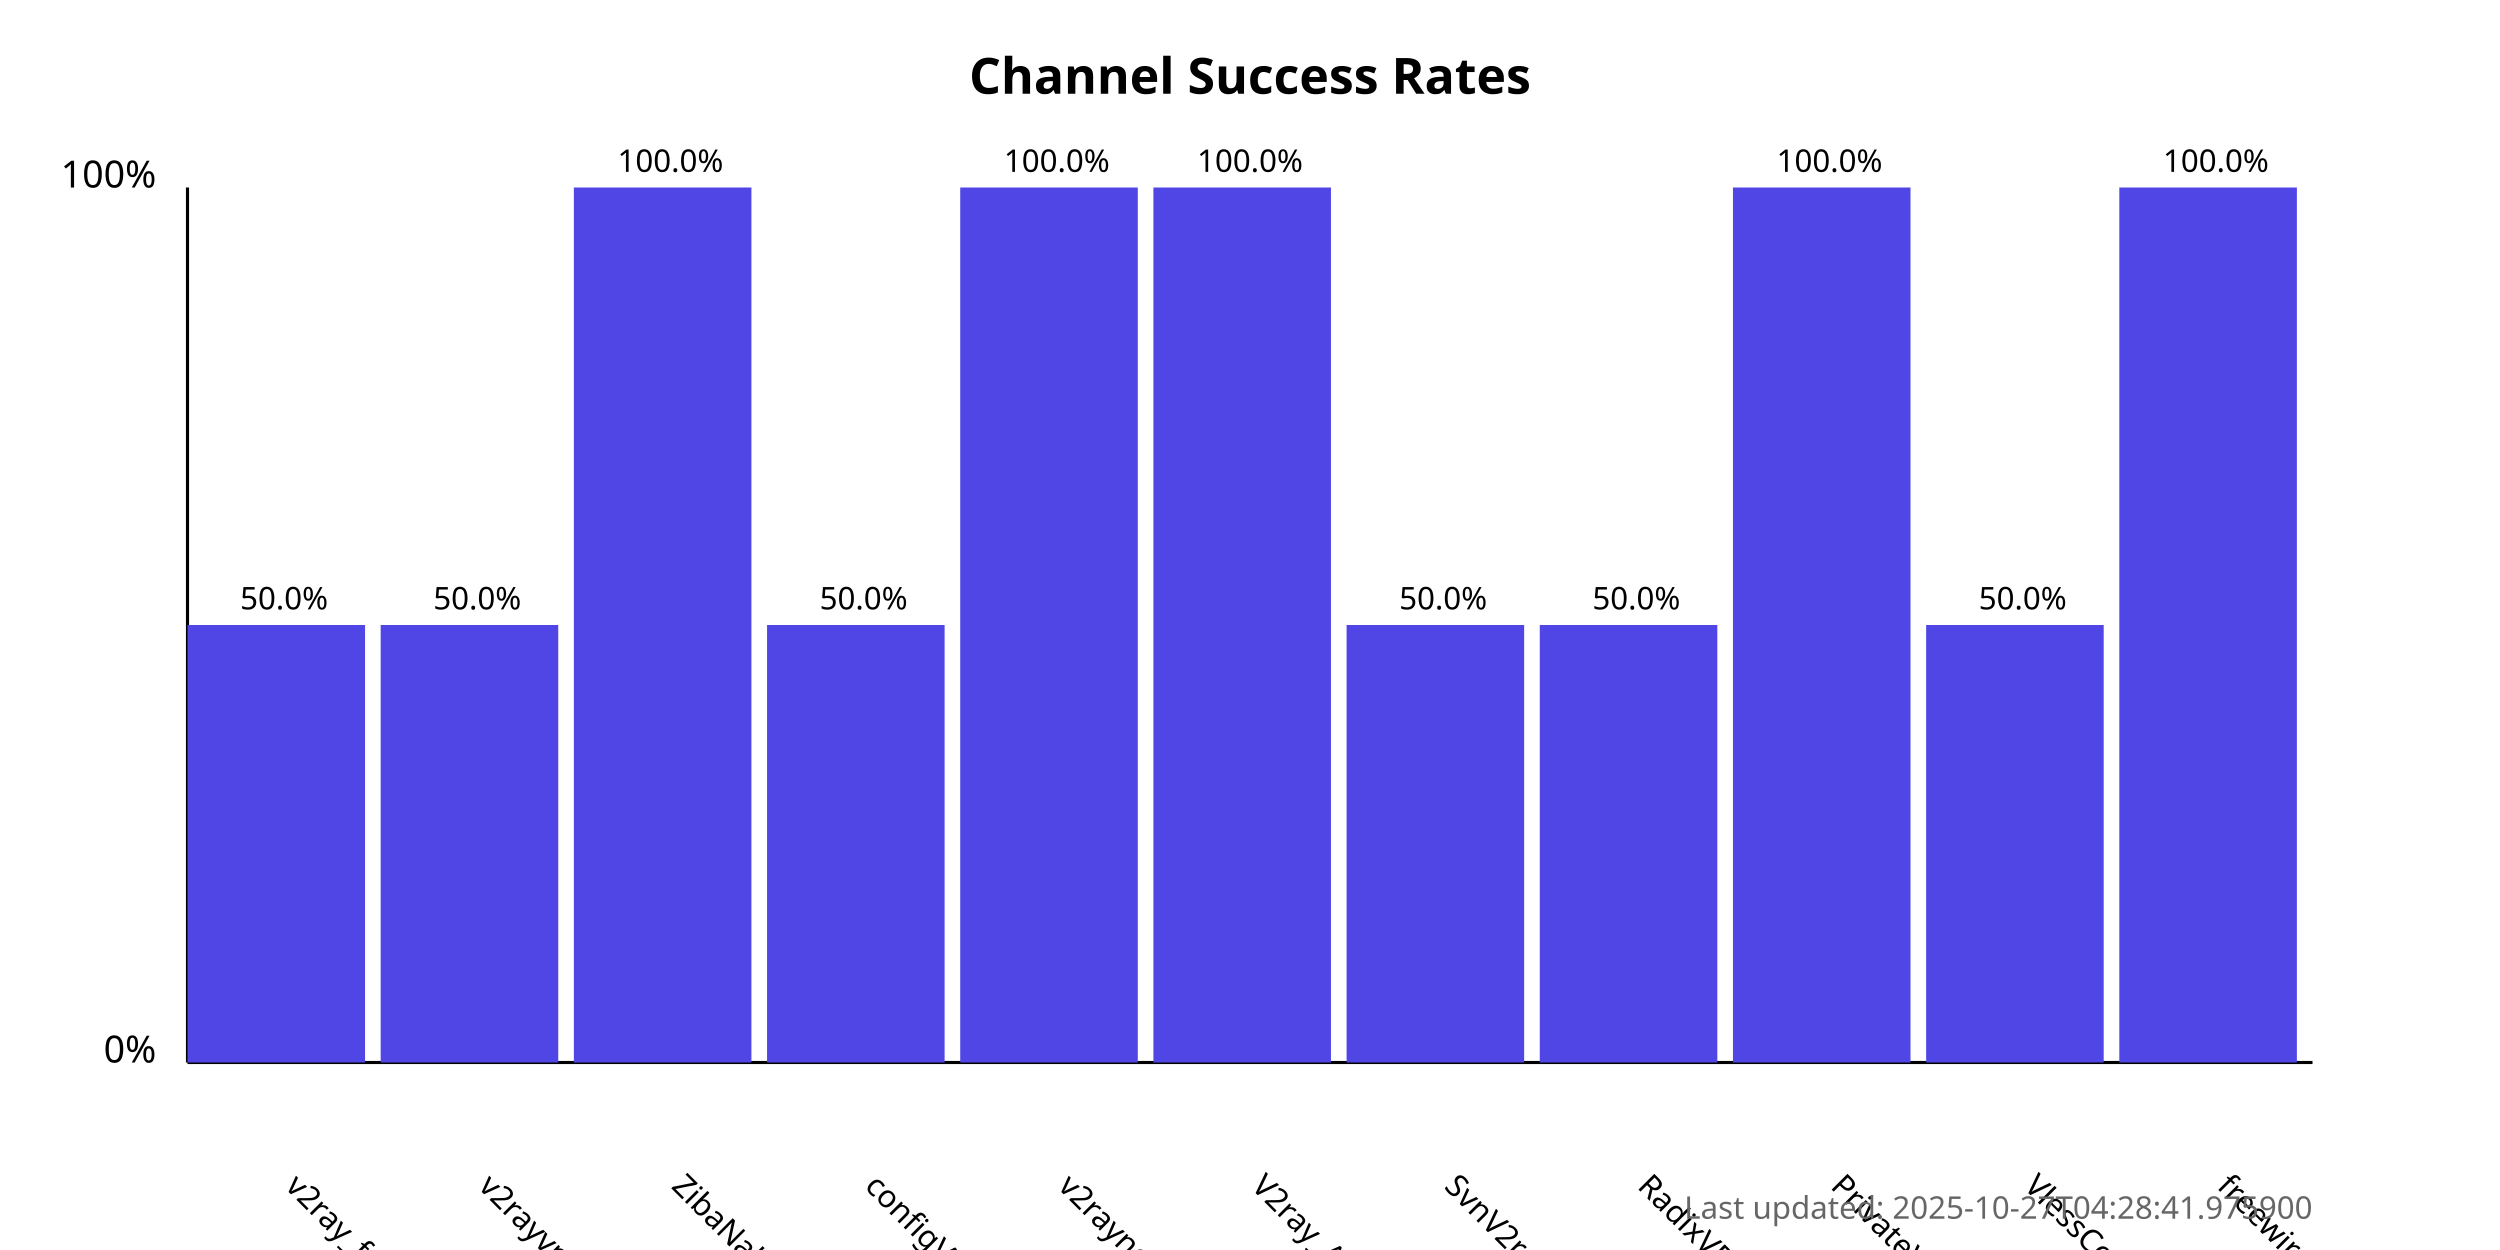
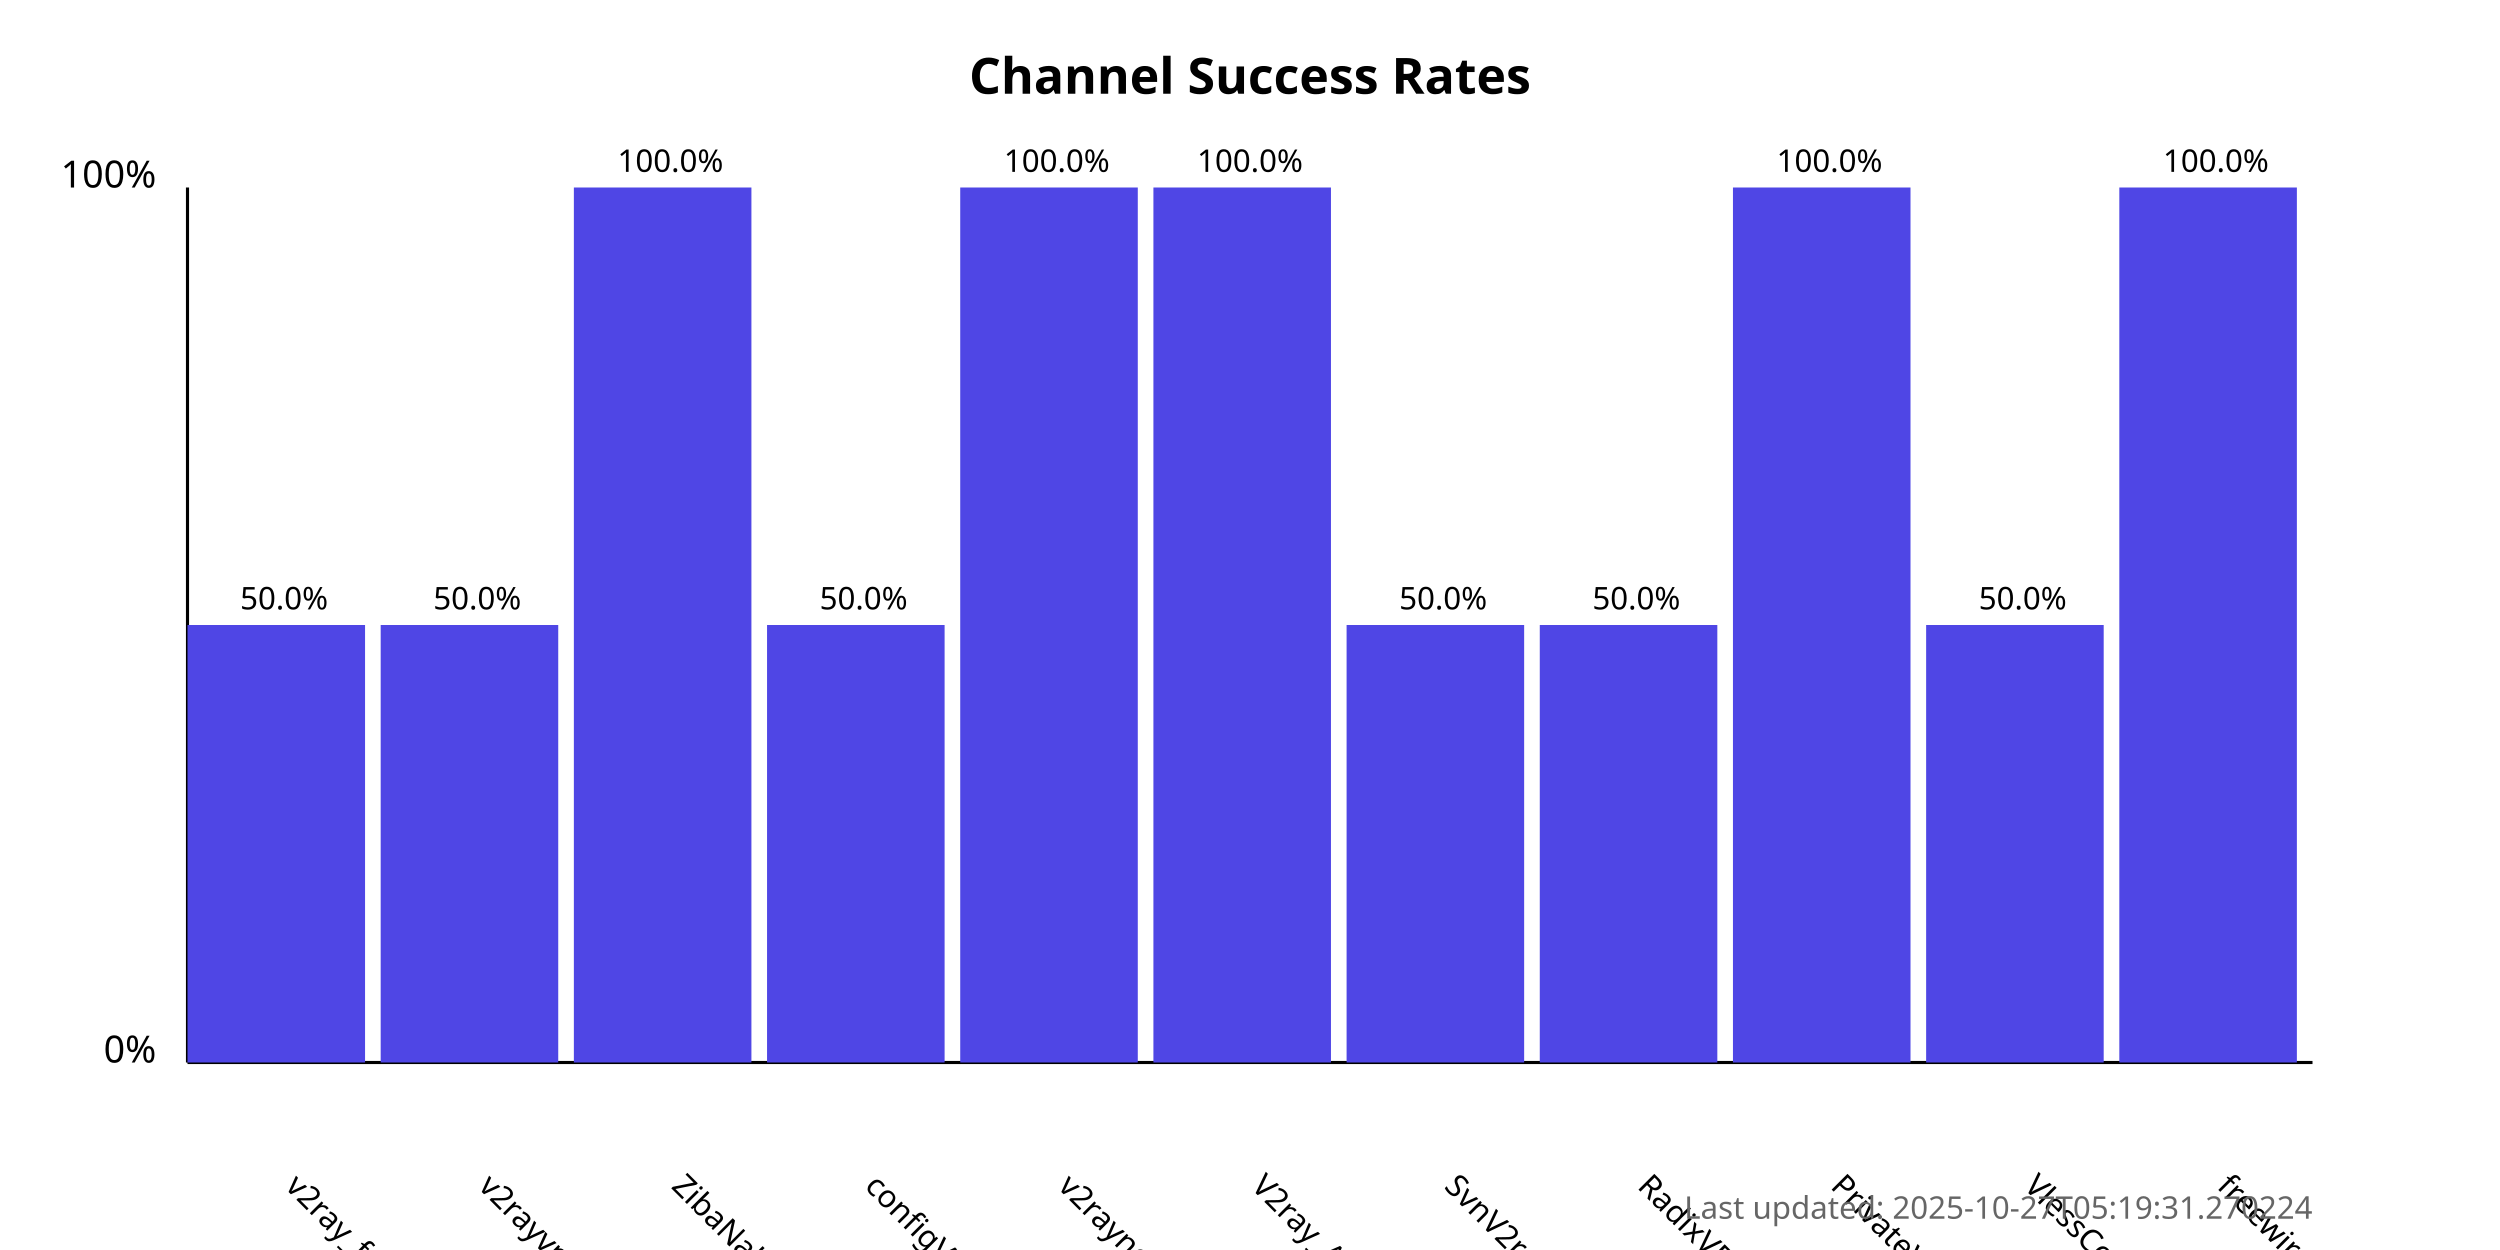
<svg xmlns="http://www.w3.org/2000/svg" width="800" height="400">
  <style>
            .chart-title { font: bold 16px sans-serif; }
            .axis-label { font: 12px sans-serif; }
            .tick-label { font: 10px sans-serif; }
            .bar { fill: #4f46e5; }
            .bar:hover { fill: #6366f1; }
            .timestamp { font: 10px sans-serif; fill: #666; }
        </style>
  <text x="400.0" y="30" text-anchor="middle" class="chart-title">
            Channel Success Rates
        </text>
  <line x1="60" y1="340" x2="60" y2="60" stroke="black" stroke-width="1" />
  <line x1="60" y1="340" x2="740" y2="340" stroke="black" stroke-width="1" />
  <text x="50" y="340" text-anchor="end" class="axis-label">0%</text>
  <text x="50" y="60" text-anchor="end" class="axis-label">100%</text>
  <g>
    <rect x="60" y="200.0" width="56.818" height="140.0" class="bar" />
    <text x="90.909" y="380" transform="rotate(45, 90.90909, 380)" text-anchor="start" class="tick-label">
                v2ray_free_conf
            </text>
    <text x="90.909" y="195.0" text-anchor="middle" class="tick-label">
                50.0%
            </text>
  </g>
  <g>
    <rect x="121.818" y="200.0" width="56.818" height="140.0" class="bar" />
    <text x="152.727" y="380" transform="rotate(45, 152.7273, 380)" text-anchor="start" class="tick-label">
                v2rayvpno
            </text>
    <text x="152.727" y="195.0" text-anchor="middle" class="tick-label">
                50.0%
            </text>
  </g>
  <g>
    <rect x="183.636" y="60.0" width="56.818" height="280.0" class="bar" />
    <text x="214.545" y="380" transform="rotate(45, 214.5455, 380)" text-anchor="start" class="tick-label">
                ZibaNabz
            </text>
    <text x="214.545" y="55.0" text-anchor="middle" class="tick-label">
                100.0%
            </text>
  </g>
  <g>
    <rect x="245.455" y="200.0" width="56.818" height="140.0" class="bar" />
    <text x="276.364" y="380" transform="rotate(45, 276.3636, 380)" text-anchor="start" class="tick-label">
                configV2rayForFree
            </text>
    <text x="276.364" y="195.0" text-anchor="middle" class="tick-label">
                50.0%
            </text>
  </g>
  <g>
    <rect x="307.273" y="60.0" width="56.818" height="280.0" class="bar" />
    <text x="338.182" y="380" transform="rotate(45, 338.1818, 380)" text-anchor="start" class="tick-label">
                v2rayngvpn
            </text>
    <text x="338.182" y="55.0" text-anchor="middle" class="tick-label">
                100.0%
            </text>
  </g>
  <g>
    <rect x="369.091" y="60.0" width="56.818" height="280.0" class="bar" />
    <text x="400.0" y="380" transform="rotate(45, 400.0, 380)" text-anchor="start" class="tick-label">
                V2ray_Alpha
            </text>
    <text x="400.0" y="55.0" text-anchor="middle" class="tick-label">
                100.0%
            </text>
  </g>
  <g>
    <rect x="430.909" y="200.0" width="56.818" height="140.0" class="bar" />
    <text x="461.818" y="380" transform="rotate(45, 461.8182, 380)" text-anchor="start" class="tick-label">
                SvnV2ray
            </text>
    <text x="461.818" y="195.0" text-anchor="middle" class="tick-label">
                50.0%
            </text>
  </g>
  <g>
    <rect x="492.727" y="200.0" width="56.818" height="140.0" class="bar" />
    <text x="523.636" y="380" transform="rotate(45, 523.6364, 380)" text-anchor="start" class="tick-label">
                RadixVPN
            </text>
    <text x="523.636" y="195.0" text-anchor="middle" class="tick-label">
                50.0%
            </text>
  </g>
  <g>
    <rect x="554.545" y="60.0" width="56.818" height="280.0" class="bar" />
    <text x="585.455" y="380" transform="rotate(45, 585.4545, 380)" text-anchor="start" class="tick-label">
                PrivateVPNs
            </text>
    <text x="585.455" y="55.0" text-anchor="middle" class="tick-label">
                100.0%
            </text>
  </g>
  <g>
    <rect x="616.364" y="200.0" width="56.818" height="140.0" class="bar" />
    <text x="647.273" y="380" transform="rotate(45, 647.2727, 380)" text-anchor="start" class="tick-label">
                VlessConfig
            </text>
    <text x="647.273" y="195.0" text-anchor="middle" class="tick-label">
                50.0%
            </text>
  </g>
  <g>
    <rect x="678.182" y="60.0" width="56.818" height="280.0" class="bar" />
    <text x="709.091" y="380" transform="rotate(45, 709.0909, 380)" text-anchor="start" class="tick-label">
                freewireguard
            </text>
    <text x="709.091" y="55.0" text-anchor="middle" class="tick-label">
                100.0%
            </text>
  </g>
  <text x="740" y="390" text-anchor="end" class="timestamp">
-             Last updated: 2025-10-27T04:28:41.975900
+             Last updated: 2025-10-27T05:19:31.270224
        </text>
</svg>
